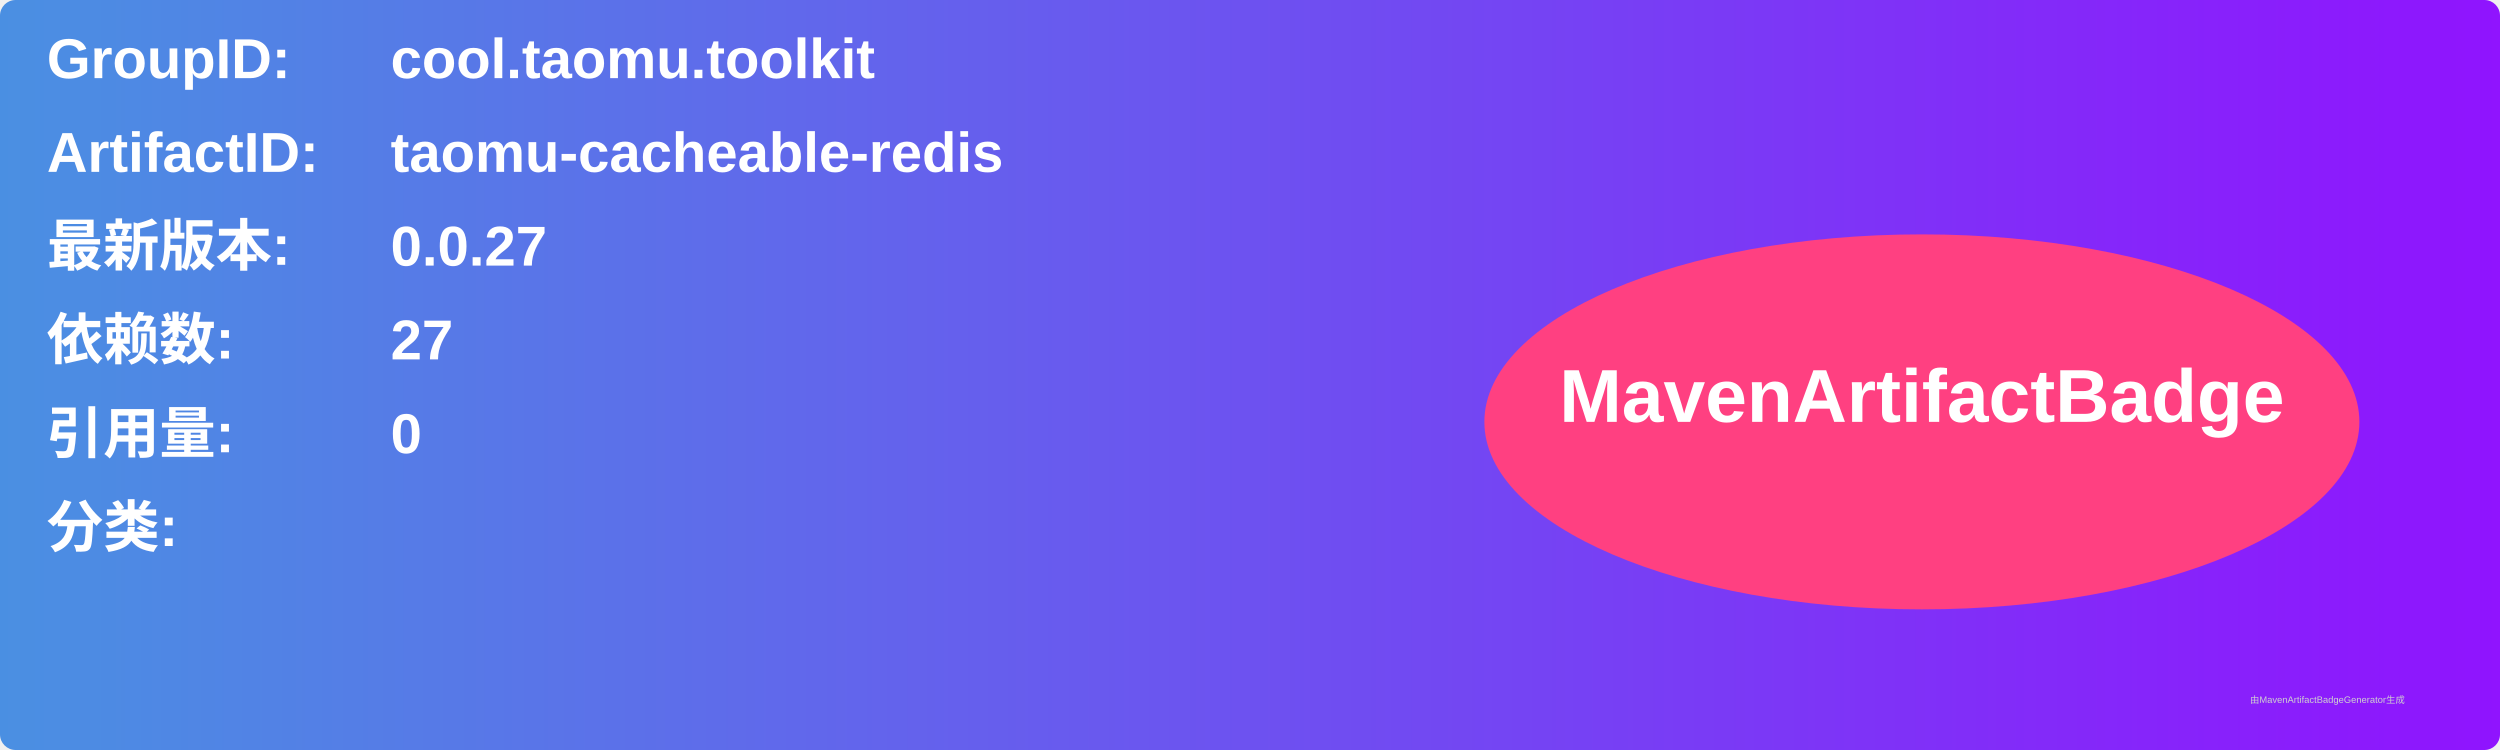
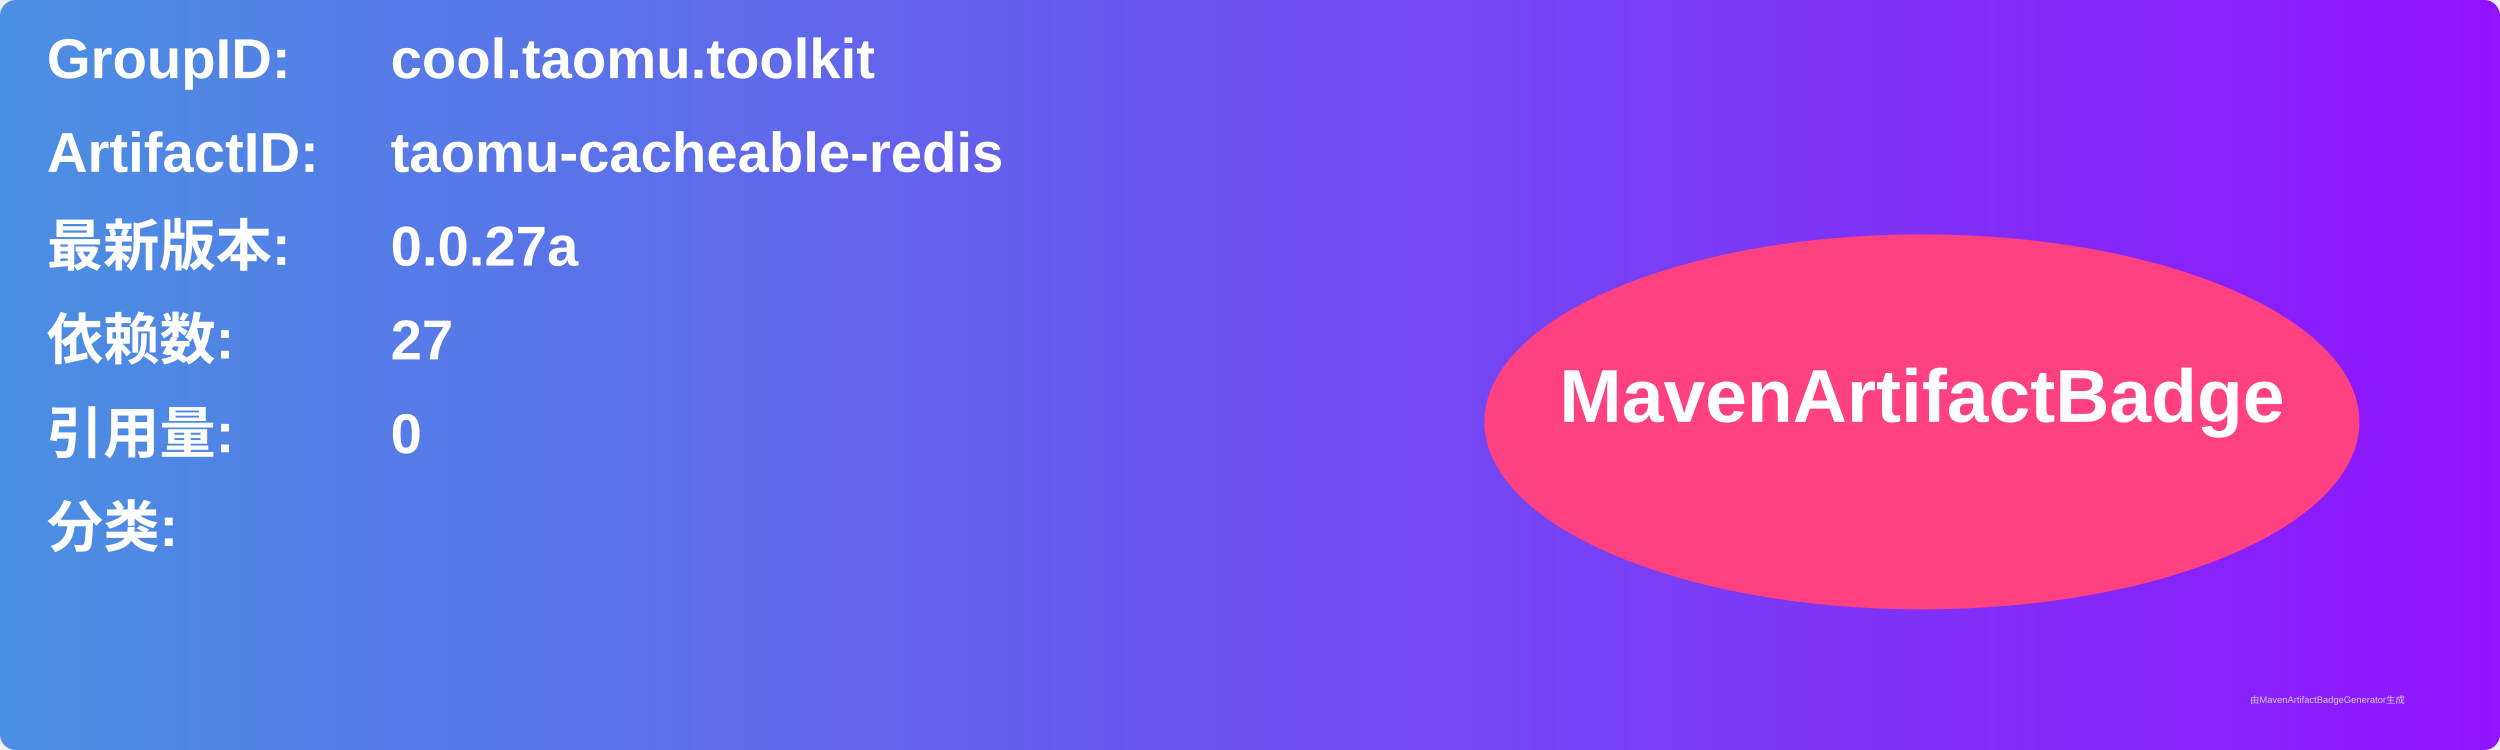
<svg xmlns="http://www.w3.org/2000/svg" width="800" height="240" viewBox="0 0 800 240">
  <linearGradient id="grad" x1="0%" y1="0%" x2="100%" y2="0%">
    <stop offset="0%" stop-color="#4a90e2" />
    <stop offset="100%" stop-color="#9013fe" />
  </linearGradient>
  <rect width="100%" height="100%" rx="5" ry="5" fill="url(#grad)" />
  <g transform="translate(15, 15)">
    <text x="0" y="10" font-family="Arial" font-size="18" fill="white" font-weight="bold" width="260">GroupID:</text>
    <text x="110" y="10" font-family="Arial" font-size="18" fill="white" font-weight="bold" width="460">cool.taomu.toolkit</text>
    <text x="0" y="40" font-family="Arial" font-size="18" fill="white" font-weight="bold" width="260">ArtifactID:</text>
    <text x="110" y="40" font-family="Arial" font-size="18" fill="white" font-weight="bold" width="460">taomu-cacheable-redis</text>
    <text x="0" y="70" font-family="Arial" font-size="18" fill="white" font-weight="bold">最新版本:</text>
    <text x="110" y="70" font-family="Arial" font-size="18" fill="white" font-weight="bold">
-       <tspan font-weight="bold">0.0.27</tspan>
+       <tspan font-weight="bold">0.0.27a</tspan>
    </text>
    <text x="0" y="100" font-family="Arial" font-size="18" fill="white" font-weight="bold">依赖数: </text>
    <text x="110" y="100" font-family="Arial" font-size="18" fill="white">
      <tspan font-weight="bold">27</tspan>
    </text>
    <text x="0" y="130" font-family="Arial" font-size="18" fill="white" font-weight="bold">引用量: </text>
    <text x="110" y="130" font-family="Arial" font-size="18" fill="white">
      <tspan font-weight="bold">0</tspan>
    </text>
    <text x="0" y="160" font-family="Arial" font-size="18" fill="white" font-weight="bold">分类:</text>
    <text x="10" y="190" font-family="Arial" font-size="10" fill="white">
      <tspan font-weight="bold" />
    </text>
    <ellipse cx="600" cy="120" rx="140" ry="60" fill="#ff4081" />
    <text x="600" y="120" text-anchor="middle" font-family="Arial" font-size="24" fill="white" font-weight="bold">MavenArtifactBadge</text>
  </g>
  <text x="720" y="225" font-family="Arial" font-size="3" fill="#d0d0d0">由MavenArtifactBadgeGenerator生成</text>
</svg>
